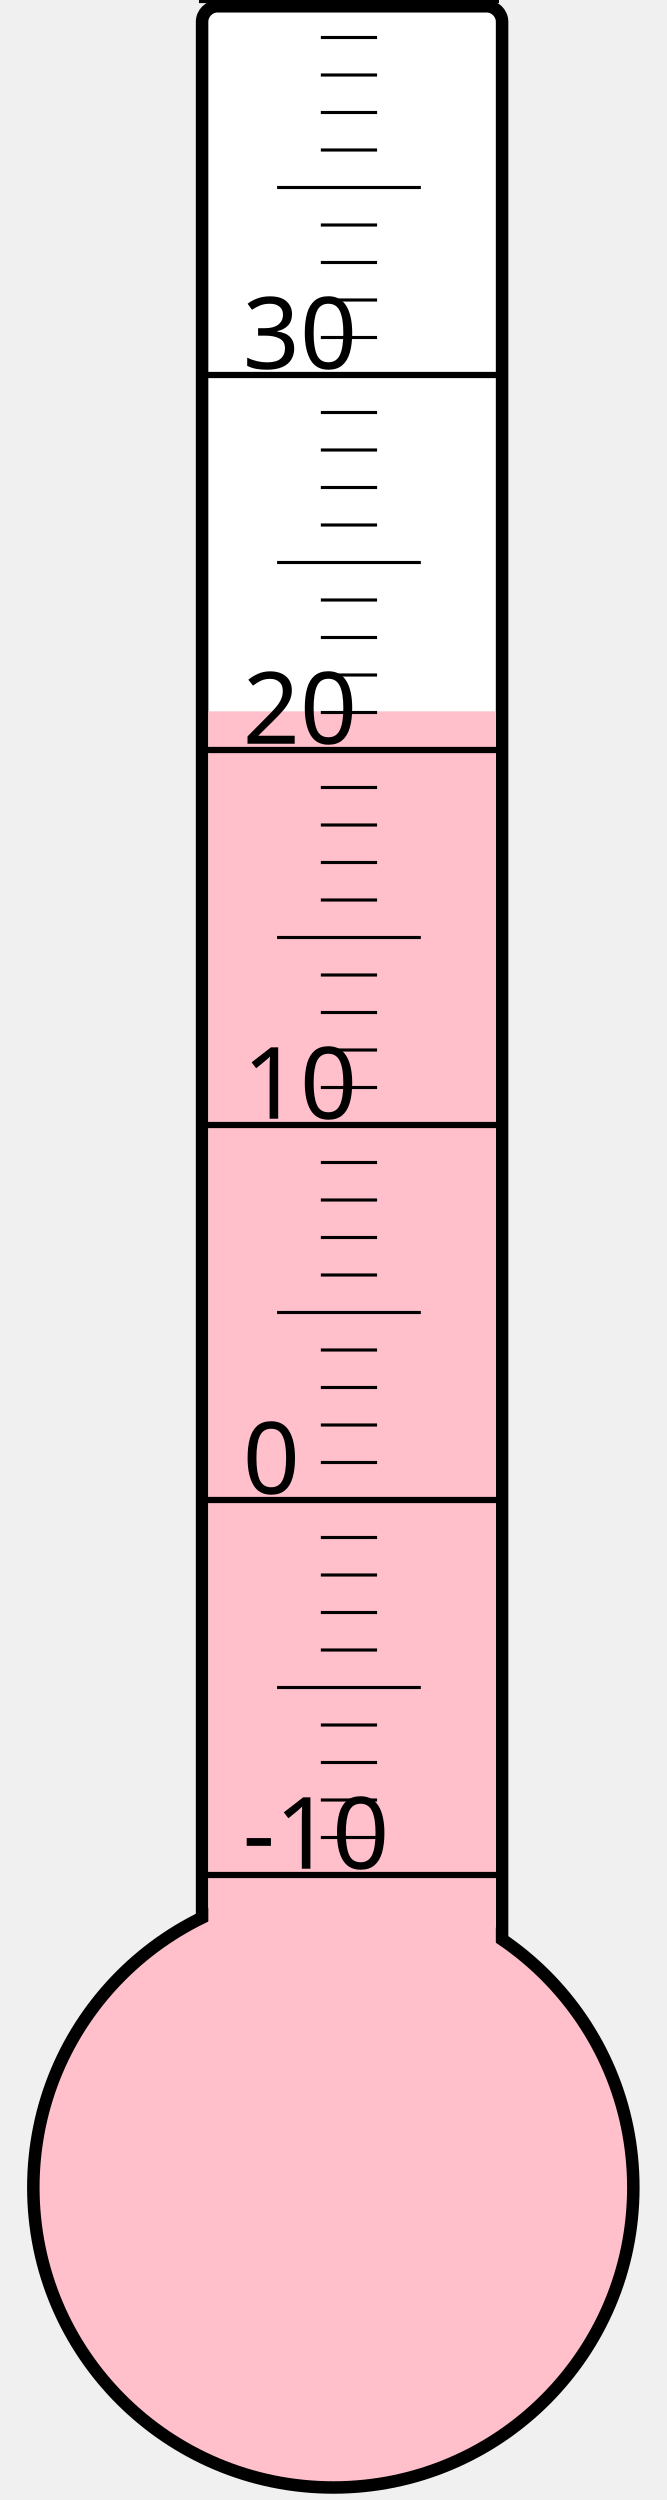
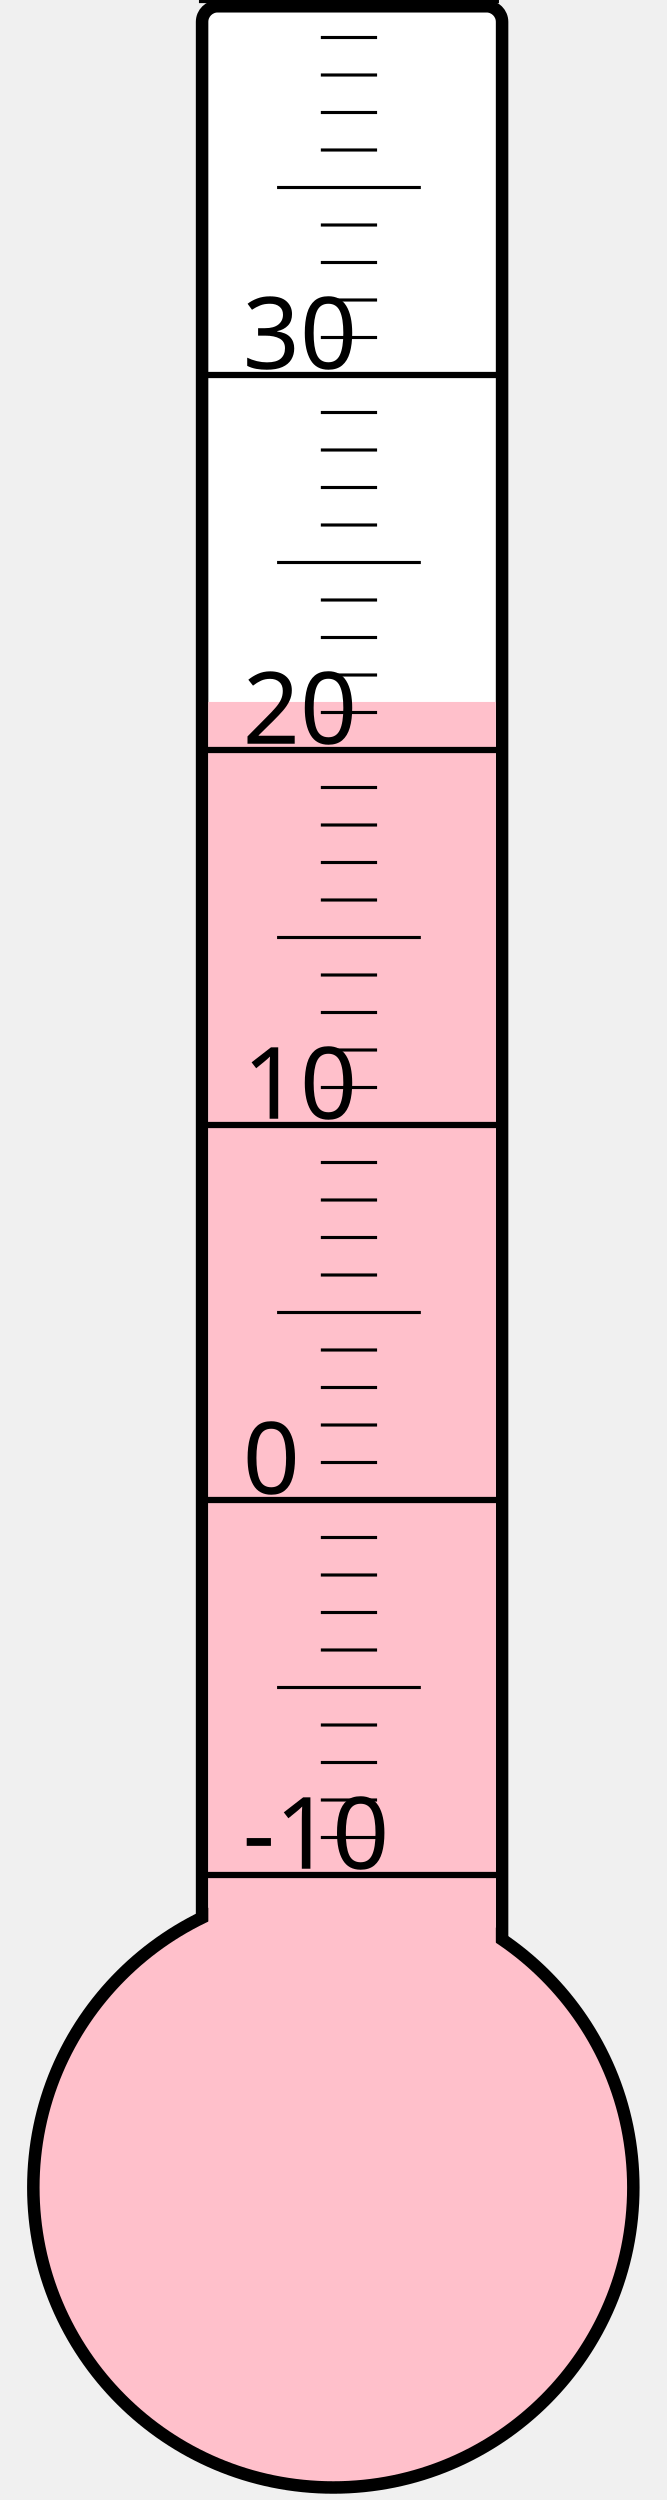
<svg xmlns="http://www.w3.org/2000/svg" width="40px" height="150px" viewBox="0 0 200 800">
  <rect width="200" height="800" x="0" y="0" style="fill: #ffffeb; fill-opacity: 0;" />
  <rect width="96" height="680" x="58" y="2" rx="5" ry="5" style="fill: white; fill-opacity: 1; stroke: black; stroke-width: 4;" />
  <circle cx="100" cy="700" r="96" style="fill: pink; stroke: black; stroke-width: 4;" />
-   <rect width="92" height="472.375" x="60" y="227.625" style="fill: pink; fill-opacity: 1; stroke-width: 0;" />
+   <rect width="92" height="475.375" x="60" y="224.625" style="fill: pink; fill-opacity: 1; stroke-width: 0;" />
  <text x="71" y="598" style="font-family: sans-serif; font-size: 24pt;">-10</text>
  <text x="71" y="478" style="font-family: sans-serif; font-size: 24pt;">0</text>
  <text x="71" y="358" style="font-family: sans-serif; font-size: 24pt;">10</text>
  <text x="71" y="238" style="font-family: sans-serif; font-size: 24pt;">20</text>
  <text x="71" y="118" style="font-family: sans-serif; font-size: 24pt;">30</text>
  <g style="stroke: black;">
    <line x1="57" y1="600" x2="153" y2="600" style="stroke-width: 2;" />
    <line x1="96" y1="588" x2="114" y2="588" style="stroke-width: 1;" />
    <line x1="96" y1="576" x2="114" y2="576" style="stroke-width: 1;" />
    <line x1="96" y1="564" x2="114" y2="564" style="stroke-width: 1;" />
    <line x1="96" y1="552" x2="114" y2="552" style="stroke-width: 1;" />
    <line x1="82" y1="540" x2="128" y2="540" style="stroke-width: 1;" />
    <line x1="96" y1="528" x2="114" y2="528" style="stroke-width: 1;" />
    <line x1="96" y1="516" x2="114" y2="516" style="stroke-width: 1;" />
    <line x1="96" y1="504" x2="114" y2="504" style="stroke-width: 1;" />
    <line x1="96" y1="492" x2="114" y2="492" style="stroke-width: 1;" />
    <line x1="57" y1="480" x2="153" y2="480" style="stroke-width: 2;" />
    <line x1="96" y1="468" x2="114" y2="468" style="stroke-width: 1;" />
    <line x1="96" y1="456" x2="114" y2="456" style="stroke-width: 1;" />
    <line x1="96" y1="444" x2="114" y2="444" style="stroke-width: 1;" />
    <line x1="96" y1="432" x2="114" y2="432" style="stroke-width: 1;" />
    <line x1="82" y1="420" x2="128" y2="420" style="stroke-width: 1;" />
    <line x1="96" y1="408" x2="114" y2="408" style="stroke-width: 1;" />
    <line x1="96" y1="396" x2="114" y2="396" style="stroke-width: 1;" />
    <line x1="96" y1="384" x2="114" y2="384" style="stroke-width: 1;" />
    <line x1="96" y1="372" x2="114" y2="372" style="stroke-width: 1;" />
    <line x1="57" y1="360" x2="153" y2="360" style="stroke-width: 2;" />
    <line x1="96" y1="348" x2="114" y2="348" style="stroke-width: 1;" />
    <line x1="96" y1="336" x2="114" y2="336" style="stroke-width: 1;" />
    <line x1="96" y1="324" x2="114" y2="324" style="stroke-width: 1;" />
    <line x1="96" y1="312" x2="114" y2="312" style="stroke-width: 1;" />
    <line x1="82" y1="300" x2="128" y2="300" style="stroke-width: 1;" />
    <line x1="96" y1="288" x2="114" y2="288" style="stroke-width: 1;" />
    <line x1="96" y1="276" x2="114" y2="276" style="stroke-width: 1;" />
    <line x1="96" y1="264" x2="114" y2="264" style="stroke-width: 1;" />
    <line x1="96" y1="252" x2="114" y2="252" style="stroke-width: 1;" />
    <line x1="57" y1="240" x2="153" y2="240" style="stroke-width: 2;" />
    <line x1="96" y1="228" x2="114" y2="228" style="stroke-width: 1;" />
    <line x1="96" y1="216" x2="114" y2="216" style="stroke-width: 1;" />
    <line x1="96" y1="204" x2="114" y2="204" style="stroke-width: 1;" />
    <line x1="96" y1="192" x2="114" y2="192" style="stroke-width: 1;" />
    <line x1="82" y1="180" x2="128" y2="180" style="stroke-width: 1;" />
    <line x1="96" y1="168" x2="114" y2="168" style="stroke-width: 1;" />
    <line x1="96" y1="156" x2="114" y2="156" style="stroke-width: 1;" />
    <line x1="96" y1="144" x2="114" y2="144" style="stroke-width: 1;" />
    <line x1="96" y1="132" x2="114" y2="132" style="stroke-width: 1;" />
    <line x1="57" y1="120" x2="153" y2="120" style="stroke-width: 2;" />
    <line x1="96" y1="108" x2="114" y2="108" style="stroke-width: 1;" />
    <line x1="96" y1="96" x2="114" y2="96" style="stroke-width: 1;" />
    <line x1="96" y1="84" x2="114" y2="84" style="stroke-width: 1;" />
    <line x1="96" y1="72" x2="114" y2="72" style="stroke-width: 1;" />
    <line x1="82" y1="60" x2="128" y2="60" style="stroke-width: 1;" />
    <line x1="96" y1="48" x2="114" y2="48" style="stroke-width: 1;" />
    <line x1="96" y1="36" x2="114" y2="36" style="stroke-width: 1;" />
    <line x1="96" y1="24" x2="114" y2="24" style="stroke-width: 1;" />
    <line x1="96" y1="12" x2="114" y2="12" style="stroke-width: 1;" />
    <line x1="57" y1="0" x2="153" y2="0" style="stroke-width: 2;" />
  </g>
</svg>
